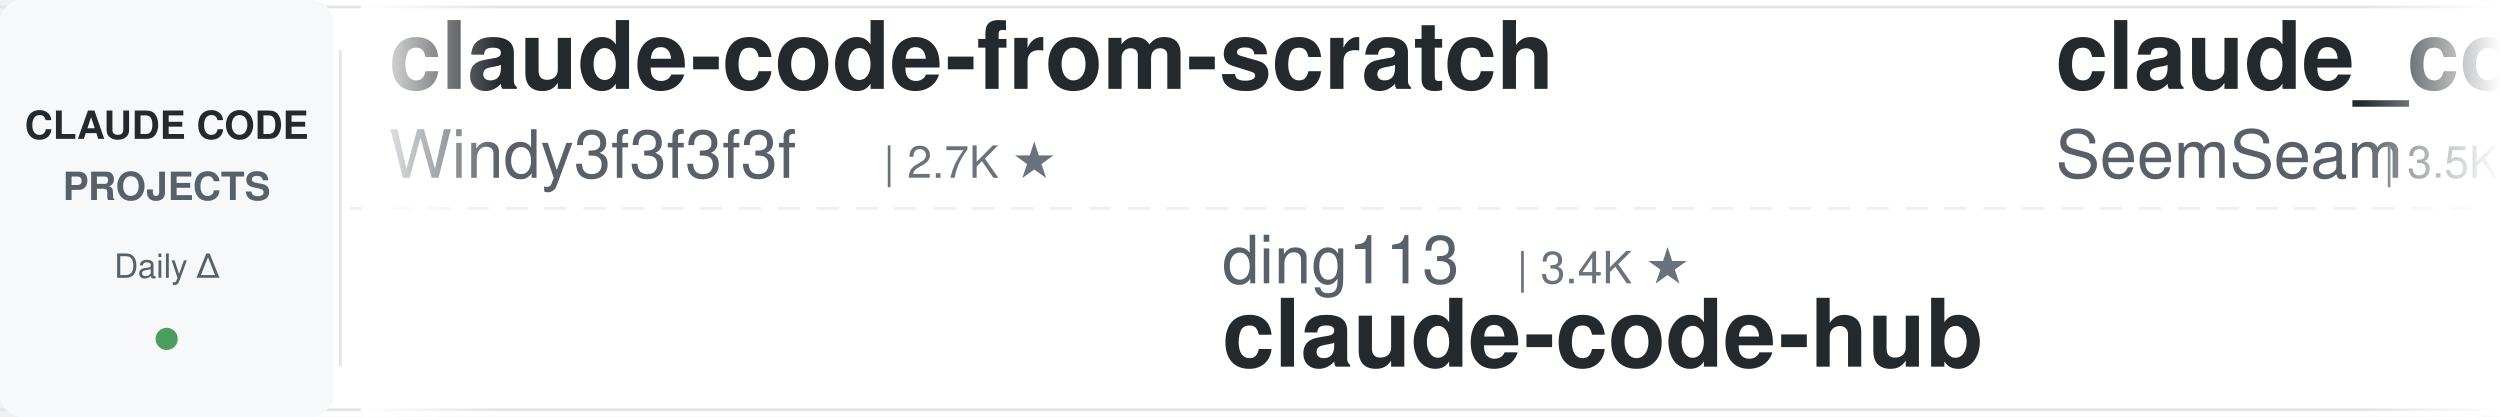
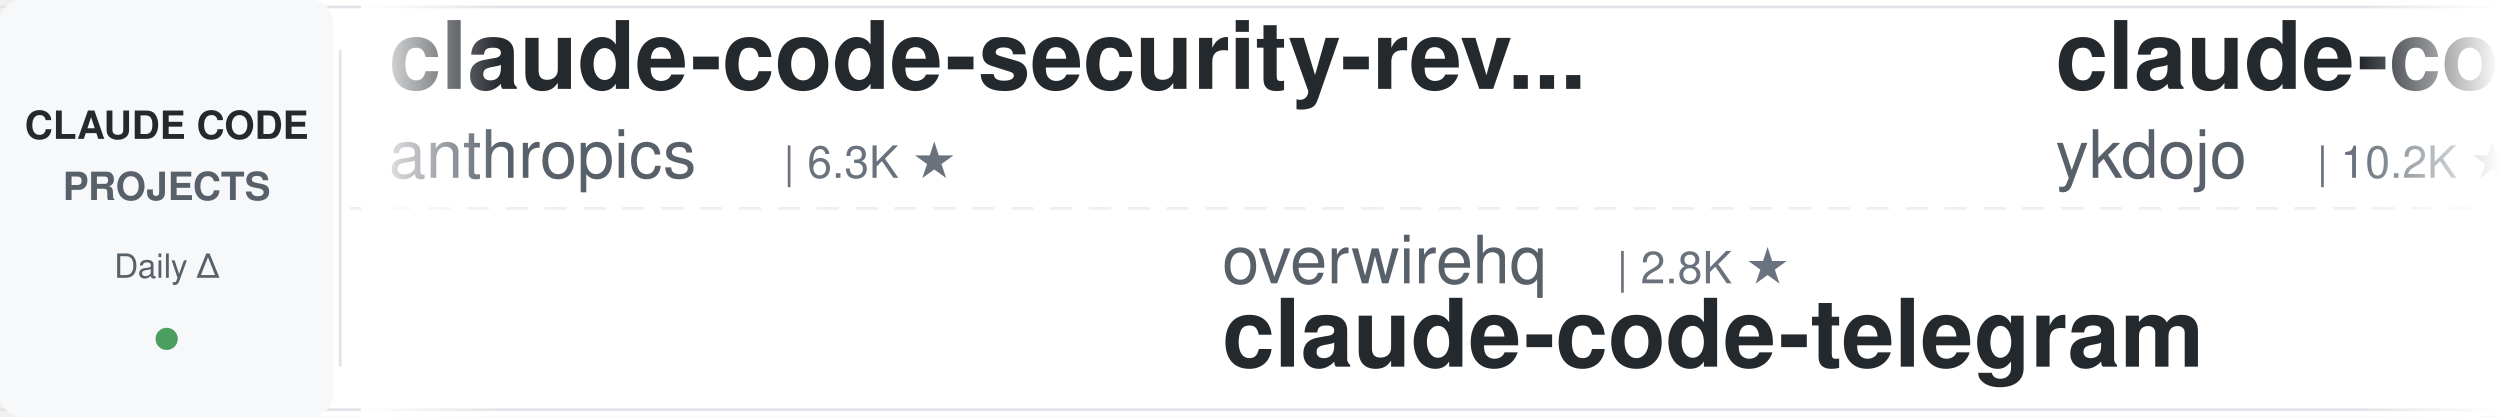
<svg xmlns="http://www.w3.org/2000/svg" width="900" height="150">
  <defs>
    <linearGradient id="leftFade" x1="0%" y1="0%" x2="100%" y2="0%">
      <stop offset="0%" style="stop-color:#ffffff;stop-opacity:1" />
      <stop offset="100%" style="stop-color:#ffffff;stop-opacity:0" />
    </linearGradient>
    <linearGradient id="rightFade" x1="0%" y1="0%" x2="100%" y2="0%">
      <stop offset="0%" style="stop-color:#ffffff;stop-opacity:0" />
      <stop offset="100%" style="stop-color:#ffffff;stop-opacity:1" />
    </linearGradient>
  </defs>
  <rect width="900" height="150" fill="#ffffff" rx="8" />
  <rect x="0" y="2" width="900" height="1" fill="#e1e4e8" />
  <rect x="0" y="147" width="900" height="1" fill="#e1e4e8" />
  <line x1="0" y1="75" x2="900" y2="75" stroke="#e1e4e8" stroke-width="1" stroke-dasharray="8 6" opacity="0.6" />
  <rect x="0" y="0" width="120" height="150" fill="#f6f8fa" rx="8" />
  <text x="60" y="50" font-family="-apple-system, BlinkMacSystemFont, 'Segoe UI', Helvetica, Arial, sans-serif" font-size="14" font-weight="600" fill="#24292e" text-anchor="middle">CLAUDE CODE</text>
  <text x="60" y="72" font-family="-apple-system, BlinkMacSystemFont, 'Segoe UI', Helvetica, Arial, sans-serif" font-size="14" font-weight="600" fill="#586069" text-anchor="middle">PROJECTS</text>
  <text x="60" y="100" font-family="-apple-system, BlinkMacSystemFont, 'Segoe UI', Helvetica, Arial, sans-serif" font-size="12" font-weight="500" fill="#586069" text-anchor="middle">Daily Δ</text>
  <circle cx="60" cy="122" r="4" fill="#22863a" opacity="0.8" />
  <rect x="122" y="18" width="1" height="114" fill="#e1e4e8" />
  <clipPath id="tickerClip">
    <rect x="130" y="0" width="770" height="150" />
  </clipPath>
  <g clip-path="url(#tickerClip)">
    <g id="tickerItems">
      <animateTransform attributeName="transform" attributeType="XML" type="translate" from="0 0" to="-3000 0" dur="54s" repeatCount="indefinite" />
      <g transform="translate(0, 0)">
-         <text x="140" y="32" font-family="-apple-system, BlinkMacSystemFont, 'Segoe UI', Helvetica, Arial, sans-serif" font-size="34" font-weight="600" fill="#24292e">claude-code-from-scratch</text>
-         <text x="140" y="64" font-family="-apple-system, BlinkMacSystemFont, 'Segoe UI', Helvetica, Arial, sans-serif" font-size="24" font-weight="400" fill="#586069">Windy3f3f3f3f</text>
-         <text x="318" y="64" font-family="-apple-system, BlinkMacSystemFont, 'Segoe UI', Helvetica, Arial, sans-serif" font-size="16" font-weight="500" fill="#6a737d">| 2.7K ★</text>
+         <text x="140" y="32" font-family="-apple-system, BlinkMacSystemFont, 'Segoe UI', Helvetica, Arial, sans-serif" font-size="34" font-weight="600" fill="#24292e">claude-code-security-rev...</text>
+         <text x="140" y="64" font-family="-apple-system, BlinkMacSystemFont, 'Segoe UI', Helvetica, Arial, sans-serif" font-size="24" font-weight="400" fill="#586069">anthropics</text>
+         <text x="282" y="64" font-family="-apple-system, BlinkMacSystemFont, 'Segoe UI', Helvetica, Arial, sans-serif" font-size="16" font-weight="500" fill="#6a737d">| 6.3K ★</text>
      </g>
      <g transform="translate(300, 0)">
+         <text x="140" y="102" font-family="-apple-system, BlinkMacSystemFont, 'Segoe UI', Helvetica, Arial, sans-serif" font-size="24" font-weight="400" fill="#586069">overwirehq</text>
+         <text x="282" y="102" font-family="-apple-system, BlinkMacSystemFont, 'Segoe UI', Helvetica, Arial, sans-serif" font-size="16" font-weight="500" fill="#6a737d">| 2.8K ★</text>
+         <text x="140" y="132" font-family="-apple-system, BlinkMacSystemFont, 'Segoe UI', Helvetica, Arial, sans-serif" font-size="34" font-weight="600" fill="#24292e">claude-code-telegram</text>
+       </g>
+       <g transform="translate(600, 0)">
+         <text x="140" y="32" font-family="-apple-system, BlinkMacSystemFont, 'Segoe UI', Helvetica, Arial, sans-serif" font-size="34" font-weight="600" fill="#24292e">claude-code-tips</text>
+         <text x="140" y="64" font-family="-apple-system, BlinkMacSystemFont, 'Segoe UI', Helvetica, Arial, sans-serif" font-size="24" font-weight="400" fill="#586069">ykdojo</text>
+         <text x="234" y="64" font-family="-apple-system, BlinkMacSystemFont, 'Segoe UI', Helvetica, Arial, sans-serif" font-size="16" font-weight="500" fill="#6a737d">| 10.2K ★</text>
+       </g>
+       <g transform="translate(900, 0)">
+         <text x="140" y="102" font-family="-apple-system, BlinkMacSystemFont, 'Segoe UI', Helvetica, Arial, sans-serif" font-size="24" font-weight="400" fill="#586069">liuup</text>
+         <text x="222" y="102" font-family="-apple-system, BlinkMacSystemFont, 'Segoe UI', Helvetica, Arial, sans-serif" font-size="16" font-weight="500" fill="#6a737d">| 4.0K ★</text>
+         <text x="140" y="132" font-family="-apple-system, BlinkMacSystemFont, 'Segoe UI', Helvetica, Arial, sans-serif" font-size="34" font-weight="600" fill="#24292e">claude-code-analysis</text>
+       </g>
+       <g transform="translate(1200, 0)">
+         <text x="140" y="32" font-family="-apple-system, BlinkMacSystemFont, 'Segoe UI', Helvetica, Arial, sans-serif" font-size="34" font-weight="600" fill="#24292e">skills</text>
+         <text x="140" y="64" font-family="-apple-system, BlinkMacSystemFont, 'Segoe UI', Helvetica, Arial, sans-serif" font-size="24" font-weight="400" fill="#586069">anthropics</text>
+         <text x="282" y="64" font-family="-apple-system, BlinkMacSystemFont, 'Segoe UI', Helvetica, Arial, sans-serif" font-size="16" font-weight="500" fill="#6a737d">| 179.9K ★</text>
+       </g>
+       <g transform="translate(1500, 0)">
        <text x="140" y="102" font-family="-apple-system, BlinkMacSystemFont, 'Segoe UI', Helvetica, Arial, sans-serif" font-size="24" font-weight="400" fill="#586069">ding113</text>
        <text x="246" y="102" font-family="-apple-system, BlinkMacSystemFont, 'Segoe UI', Helvetica, Arial, sans-serif" font-size="16" font-weight="500" fill="#6a737d">| 3.4K ★</text>
        <text x="140" y="132" font-family="-apple-system, BlinkMacSystemFont, 'Segoe UI', Helvetica, Arial, sans-serif" font-size="34" font-weight="600" fill="#24292e">claude-code-hub</text>
      </g>
-       <g transform="translate(600, 0)">
-         <text x="140" y="32" font-family="-apple-system, BlinkMacSystemFont, 'Segoe UI', Helvetica, Arial, sans-serif" font-size="34" font-weight="600" fill="#24292e">claude_codex_bridge</text>
-         <text x="140" y="64" font-family="-apple-system, BlinkMacSystemFont, 'Segoe UI', Helvetica, Arial, sans-serif" font-size="24" font-weight="400" fill="#586069">SeemSeam</text>
-         <text x="258" y="64" font-family="-apple-system, BlinkMacSystemFont, 'Segoe UI', Helvetica, Arial, sans-serif" font-size="16" font-weight="500" fill="#6a737d">| 3.5K ★</text>
-       </g>
-       <g transform="translate(900, 0)">
-         <text x="140" y="102" font-family="-apple-system, BlinkMacSystemFont, 'Segoe UI', Helvetica, Arial, sans-serif" font-size="24" font-weight="400" fill="#586069">WorldFlowAI</text>
-         <text x="294" y="102" font-family="-apple-system, BlinkMacSystemFont, 'Segoe UI', Helvetica, Arial, sans-serif" font-size="16" font-weight="500" fill="#6a737d">| 4.2K ★</text>
-         <text x="140" y="132" font-family="-apple-system, BlinkMacSystemFont, 'Segoe UI', Helvetica, Arial, sans-serif" font-size="34" font-weight="600" fill="#24292e">everything-claude-code</text>
-       </g>
-       <g transform="translate(1200, 0)">
-         <text x="140" y="32" font-family="-apple-system, BlinkMacSystemFont, 'Segoe UI', Helvetica, Arial, sans-serif" font-size="34" font-weight="600" fill="#24292e">andrej-karpathy-skills</text>
-         <text x="140" y="64" font-family="-apple-system, BlinkMacSystemFont, 'Segoe UI', Helvetica, Arial, sans-serif" font-size="24" font-weight="400" fill="#586069">multica-ai</text>
-         <text x="282" y="64" font-family="-apple-system, BlinkMacSystemFont, 'Segoe UI', Helvetica, Arial, sans-serif" font-size="16" font-weight="500" fill="#6a737d">| 217.2K ★</text>
-       </g>
-       <g transform="translate(1500, 0)">
-         <text x="140" y="102" font-family="-apple-system, BlinkMacSystemFont, 'Segoe UI', Helvetica, Arial, sans-serif" font-size="24" font-weight="400" fill="#586069">Donchitos</text>
-         <text x="270" y="102" font-family="-apple-system, BlinkMacSystemFont, 'Segoe UI', Helvetica, Arial, sans-serif" font-size="16" font-weight="500" fill="#6a737d">| 25.8K ★</text>
-         <text x="140" y="132" font-family="-apple-system, BlinkMacSystemFont, 'Segoe UI', Helvetica, Arial, sans-serif" font-size="34" font-weight="600" fill="#24292e">Claude-Code-Game-Studios</text>
-       </g>
      <g transform="translate(1800, 0)">
-         <text x="140" y="32" font-family="-apple-system, BlinkMacSystemFont, 'Segoe UI', Helvetica, Arial, sans-serif" font-size="34" font-weight="600" fill="#24292e">everything-claude-code-z...</text>
-         <text x="140" y="64" font-family="-apple-system, BlinkMacSystemFont, 'Segoe UI', Helvetica, Arial, sans-serif" font-size="24" font-weight="400" fill="#586069">xu-xiang</text>
-         <text x="258" y="64" font-family="-apple-system, BlinkMacSystemFont, 'Segoe UI', Helvetica, Arial, sans-serif" font-size="16" font-weight="500" fill="#6a737d">| 2.0K ★</text>
+         <text x="140" y="32" font-family="-apple-system, BlinkMacSystemFont, 'Segoe UI', Helvetica, Arial, sans-serif" font-size="34" font-weight="600" fill="#24292e">arcads-claude-code</text>
+         <text x="140" y="64" font-family="-apple-system, BlinkMacSystemFont, 'Segoe UI', Helvetica, Arial, sans-serif" font-size="24" font-weight="400" fill="#586069">krusemediallc</text>
+         <text x="318" y="64" font-family="-apple-system, BlinkMacSystemFont, 'Segoe UI', Helvetica, Arial, sans-serif" font-size="16" font-weight="500" fill="#6a737d">| 1.6K ★</text>
      </g>
      <g transform="translate(2100, 0)">
+         <text x="140" y="102" font-family="-apple-system, BlinkMacSystemFont, 'Segoe UI', Helvetica, Arial, sans-serif" font-size="24" font-weight="400" fill="#586069">anthropics</text>
+         <text x="282" y="102" font-family="-apple-system, BlinkMacSystemFont, 'Segoe UI', Helvetica, Arial, sans-serif" font-size="16" font-weight="500" fill="#6a737d">| 9.4K ★</text>
+         <text x="140" y="132" font-family="-apple-system, BlinkMacSystemFont, 'Segoe UI', Helvetica, Arial, sans-serif" font-size="34" font-weight="600" fill="#24292e">claude-code-action</text>
+       </g>
+       <g transform="translate(2400, 0)">
+         <text x="140" y="32" font-family="-apple-system, BlinkMacSystemFont, 'Segoe UI', Helvetica, Arial, sans-serif" font-size="34" font-weight="600" fill="#24292e">Auto-claude-code-researc...</text>
+         <text x="140" y="64" font-family="-apple-system, BlinkMacSystemFont, 'Segoe UI', Helvetica, Arial, sans-serif" font-size="24" font-weight="400" fill="#586069">wanshuiyin</text>
+         <text x="282" y="64" font-family="-apple-system, BlinkMacSystemFont, 'Segoe UI', Helvetica, Arial, sans-serif" font-size="16" font-weight="500" fill="#6a737d">| 17.1K ★</text>
+       </g>
+       <g transform="translate(2700, 0)">
+         <text x="140" y="102" font-family="-apple-system, BlinkMacSystemFont, 'Segoe UI', Helvetica, Arial, sans-serif" font-size="24" font-weight="400" fill="#586069">oboard</text>
+         <text x="234" y="102" font-family="-apple-system, BlinkMacSystemFont, 'Segoe UI', Helvetica, Arial, sans-serif" font-size="16" font-weight="500" fill="#6a737d">| 3.3K ★</text>
+         <text x="140" y="132" font-family="-apple-system, BlinkMacSystemFont, 'Segoe UI', Helvetica, Arial, sans-serif" font-size="34" font-weight="600" fill="#24292e">claude-code-rev</text>
+       </g>
+       <g transform="translate(3000, 0)">
+         <text x="140" y="32" font-family="-apple-system, BlinkMacSystemFont, 'Segoe UI', Helvetica, Arial, sans-serif" font-size="34" font-weight="600" fill="#24292e">claude-code-security-rev...</text>
+         <text x="140" y="64" font-family="-apple-system, BlinkMacSystemFont, 'Segoe UI', Helvetica, Arial, sans-serif" font-size="24" font-weight="400" fill="#586069">anthropics</text>
+         <text x="282" y="64" font-family="-apple-system, BlinkMacSystemFont, 'Segoe UI', Helvetica, Arial, sans-serif" font-size="16" font-weight="500" fill="#6a737d">| 6.3K ★</text>
+       </g>
+       <g transform="translate(3300, 0)">
+         <text x="140" y="102" font-family="-apple-system, BlinkMacSystemFont, 'Segoe UI', Helvetica, Arial, sans-serif" font-size="24" font-weight="400" fill="#586069">overwirehq</text>
+         <text x="282" y="102" font-family="-apple-system, BlinkMacSystemFont, 'Segoe UI', Helvetica, Arial, sans-serif" font-size="16" font-weight="500" fill="#6a737d">| 2.8K ★</text>
+         <text x="140" y="132" font-family="-apple-system, BlinkMacSystemFont, 'Segoe UI', Helvetica, Arial, sans-serif" font-size="34" font-weight="600" fill="#24292e">claude-code-telegram</text>
+       </g>
+       <g transform="translate(3600, 0)">
+         <text x="140" y="32" font-family="-apple-system, BlinkMacSystemFont, 'Segoe UI', Helvetica, Arial, sans-serif" font-size="34" font-weight="600" fill="#24292e">claude-code-tips</text>
+         <text x="140" y="64" font-family="-apple-system, BlinkMacSystemFont, 'Segoe UI', Helvetica, Arial, sans-serif" font-size="24" font-weight="400" fill="#586069">ykdojo</text>
+         <text x="234" y="64" font-family="-apple-system, BlinkMacSystemFont, 'Segoe UI', Helvetica, Arial, sans-serif" font-size="16" font-weight="500" fill="#6a737d">| 10.2K ★</text>
+       </g>
+       <g transform="translate(3900, 0)">
        <text x="140" y="102" font-family="-apple-system, BlinkMacSystemFont, 'Segoe UI', Helvetica, Arial, sans-serif" font-size="24" font-weight="400" fill="#586069">liuup</text>
        <text x="222" y="102" font-family="-apple-system, BlinkMacSystemFont, 'Segoe UI', Helvetica, Arial, sans-serif" font-size="16" font-weight="500" fill="#6a737d">| 4.0K ★</text>
        <text x="140" y="132" font-family="-apple-system, BlinkMacSystemFont, 'Segoe UI', Helvetica, Arial, sans-serif" font-size="34" font-weight="600" fill="#24292e">claude-code-analysis</text>
-       </g>
-       <g transform="translate(2400, 0)">
-         <text x="140" y="32" font-family="-apple-system, BlinkMacSystemFont, 'Segoe UI', Helvetica, Arial, sans-serif" font-size="34" font-weight="600" fill="#24292e">awesome-claude-code</text>
-         <text x="140" y="64" font-family="-apple-system, BlinkMacSystemFont, 'Segoe UI', Helvetica, Arial, sans-serif" font-size="24" font-weight="400" fill="#586069">jqueryscript</text>
-         <text x="306" y="64" font-family="-apple-system, BlinkMacSystemFont, 'Segoe UI', Helvetica, Arial, sans-serif" font-size="16" font-weight="500" fill="#6a737d">| 522 ★</text>
-       </g>
-       <g transform="translate(2700, 0)">
-         <text x="140" y="102" font-family="-apple-system, BlinkMacSystemFont, 'Segoe UI', Helvetica, Arial, sans-serif" font-size="24" font-weight="400" fill="#586069">wanshuiyin</text>
-         <text x="282" y="102" font-family="-apple-system, BlinkMacSystemFont, 'Segoe UI', Helvetica, Arial, sans-serif" font-size="16" font-weight="500" fill="#6a737d">| 17.1K ★</text>
-         <text x="140" y="132" font-family="-apple-system, BlinkMacSystemFont, 'Segoe UI', Helvetica, Arial, sans-serif" font-size="34" font-weight="600" fill="#24292e">Auto-claude-code-researc...</text>
-       </g>
-       <g transform="translate(3000, 0)">
-         <text x="140" y="32" font-family="-apple-system, BlinkMacSystemFont, 'Segoe UI', Helvetica, Arial, sans-serif" font-size="34" font-weight="600" fill="#24292e">claude-code-from-scratch</text>
-         <text x="140" y="64" font-family="-apple-system, BlinkMacSystemFont, 'Segoe UI', Helvetica, Arial, sans-serif" font-size="24" font-weight="400" fill="#586069">Windy3f3f3f3f</text>
-         <text x="318" y="64" font-family="-apple-system, BlinkMacSystemFont, 'Segoe UI', Helvetica, Arial, sans-serif" font-size="16" font-weight="500" fill="#6a737d">| 2.7K ★</text>
-       </g>
-       <g transform="translate(3300, 0)">
-         <text x="140" y="102" font-family="-apple-system, BlinkMacSystemFont, 'Segoe UI', Helvetica, Arial, sans-serif" font-size="24" font-weight="400" fill="#586069">ding113</text>
-         <text x="246" y="102" font-family="-apple-system, BlinkMacSystemFont, 'Segoe UI', Helvetica, Arial, sans-serif" font-size="16" font-weight="500" fill="#6a737d">| 3.4K ★</text>
-         <text x="140" y="132" font-family="-apple-system, BlinkMacSystemFont, 'Segoe UI', Helvetica, Arial, sans-serif" font-size="34" font-weight="600" fill="#24292e">claude-code-hub</text>
-       </g>
-       <g transform="translate(3600, 0)">
-         <text x="140" y="32" font-family="-apple-system, BlinkMacSystemFont, 'Segoe UI', Helvetica, Arial, sans-serif" font-size="34" font-weight="600" fill="#24292e">claude_codex_bridge</text>
-         <text x="140" y="64" font-family="-apple-system, BlinkMacSystemFont, 'Segoe UI', Helvetica, Arial, sans-serif" font-size="24" font-weight="400" fill="#586069">SeemSeam</text>
-         <text x="258" y="64" font-family="-apple-system, BlinkMacSystemFont, 'Segoe UI', Helvetica, Arial, sans-serif" font-size="16" font-weight="500" fill="#6a737d">| 3.5K ★</text>
-       </g>
-       <g transform="translate(3900, 0)">
-         <text x="140" y="102" font-family="-apple-system, BlinkMacSystemFont, 'Segoe UI', Helvetica, Arial, sans-serif" font-size="24" font-weight="400" fill="#586069">WorldFlowAI</text>
-         <text x="294" y="102" font-family="-apple-system, BlinkMacSystemFont, 'Segoe UI', Helvetica, Arial, sans-serif" font-size="16" font-weight="500" fill="#6a737d">| 4.2K ★</text>
-         <text x="140" y="132" font-family="-apple-system, BlinkMacSystemFont, 'Segoe UI', Helvetica, Arial, sans-serif" font-size="34" font-weight="600" fill="#24292e">everything-claude-code</text>
      </g>
    </g>
  </g>
  <rect x="130" y="0" width="50" height="150" fill="url(#leftFade)" />
  <rect x="850" y="0" width="50" height="150" fill="url(#rightFade)" />
</svg>
